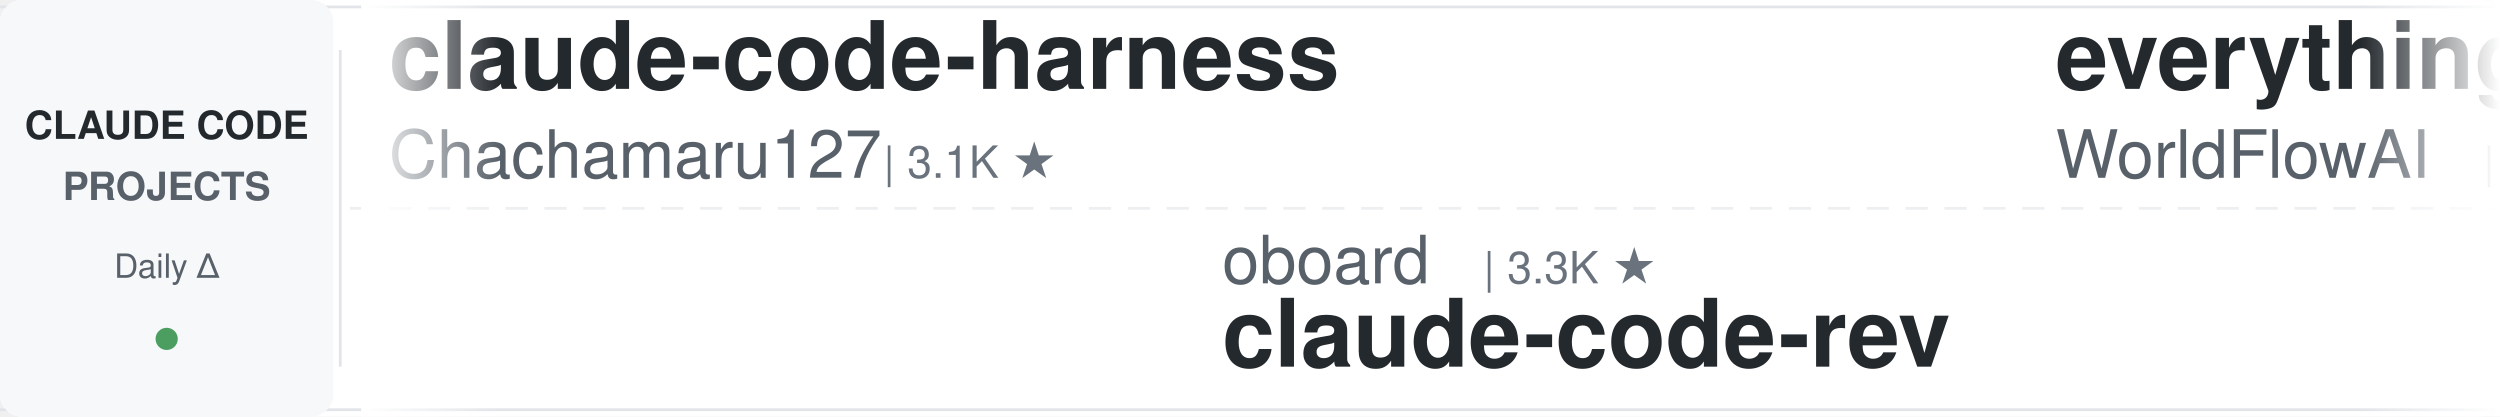
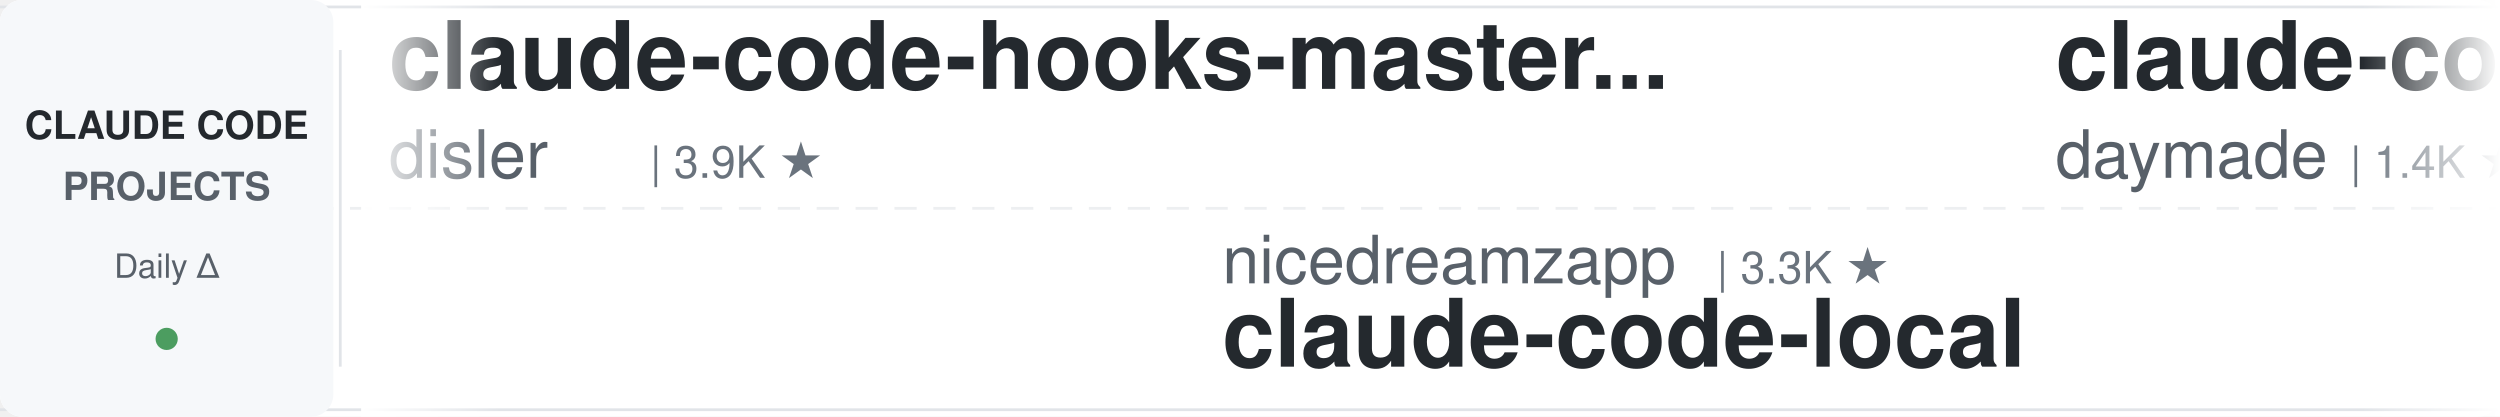
<svg xmlns="http://www.w3.org/2000/svg" width="900" height="150">
  <defs>
    <linearGradient id="leftFade" x1="0%" y1="0%" x2="100%" y2="0%">
      <stop offset="0%" style="stop-color:#ffffff;stop-opacity:1" />
      <stop offset="100%" style="stop-color:#ffffff;stop-opacity:0" />
    </linearGradient>
    <linearGradient id="rightFade" x1="0%" y1="0%" x2="100%" y2="0%">
      <stop offset="0%" style="stop-color:#ffffff;stop-opacity:0" />
      <stop offset="100%" style="stop-color:#ffffff;stop-opacity:1" />
    </linearGradient>
  </defs>
  <rect width="900" height="150" fill="#ffffff" rx="8" />
  <rect x="0" y="2" width="900" height="1" fill="#e1e4e8" />
  <rect x="0" y="147" width="900" height="1" fill="#e1e4e8" />
  <line x1="0" y1="75" x2="900" y2="75" stroke="#e1e4e8" stroke-width="1" stroke-dasharray="8 6" opacity="0.6" />
  <rect x="0" y="0" width="120" height="150" fill="#f6f8fa" rx="8" />
  <text x="60" y="50" font-family="-apple-system, BlinkMacSystemFont, 'Segoe UI', Helvetica, Arial, sans-serif" font-size="14" font-weight="600" fill="#24292e" text-anchor="middle">CLAUDE CODE</text>
  <text x="60" y="72" font-family="-apple-system, BlinkMacSystemFont, 'Segoe UI', Helvetica, Arial, sans-serif" font-size="14" font-weight="600" fill="#586069" text-anchor="middle">PROJECTS</text>
  <text x="60" y="100" font-family="-apple-system, BlinkMacSystemFont, 'Segoe UI', Helvetica, Arial, sans-serif" font-size="12" font-weight="500" fill="#586069" text-anchor="middle">Daily Δ</text>
  <circle cx="60" cy="122" r="4" fill="#22863a" opacity="0.8" />
  <rect x="122" y="18" width="1" height="114" fill="#e1e4e8" />
  <clipPath id="tickerClip">
    <rect x="130" y="0" width="770" height="150" />
  </clipPath>
  <g clip-path="url(#tickerClip)">
    <g id="tickerItems">
      <animateTransform attributeName="transform" attributeType="XML" type="translate" from="0 0" to="-3000 0" dur="54s" repeatCount="indefinite" />
      <g transform="translate(0, 0)">
-         <text x="140" y="32" font-family="-apple-system, BlinkMacSystemFont, 'Segoe UI', Helvetica, Arial, sans-serif" font-size="34" font-weight="600" fill="#24292e">claude-code-harness</text>
-         <text x="140" y="64" font-family="-apple-system, BlinkMacSystemFont, 'Segoe UI', Helvetica, Arial, sans-serif" font-size="24" font-weight="400" fill="#586069">Chachamaru127</text>
-         <text x="318" y="64" font-family="-apple-system, BlinkMacSystemFont, 'Segoe UI', Helvetica, Arial, sans-serif" font-size="16" font-weight="500" fill="#6a737d">| 3.1K ★</text>
+         <text x="140" y="32" font-family="-apple-system, BlinkMacSystemFont, 'Segoe UI', Helvetica, Arial, sans-serif" font-size="34" font-weight="600" fill="#24292e">claude-code-hooks-master...</text>
+         <text x="140" y="64" font-family="-apple-system, BlinkMacSystemFont, 'Segoe UI', Helvetica, Arial, sans-serif" font-size="24" font-weight="400" fill="#586069">disler</text>
+         <text x="234" y="64" font-family="-apple-system, BlinkMacSystemFont, 'Segoe UI', Helvetica, Arial, sans-serif" font-size="16" font-weight="500" fill="#6a737d">| 3.9K ★</text>
      </g>
      <g transform="translate(300, 0)">
-         <text x="140" y="102" font-family="-apple-system, BlinkMacSystemFont, 'Segoe UI', Helvetica, Arial, sans-serif" font-size="24" font-weight="400" fill="#586069">oboard</text>
-         <text x="234" y="102" font-family="-apple-system, BlinkMacSystemFont, 'Segoe UI', Helvetica, Arial, sans-serif" font-size="16" font-weight="500" fill="#6a737d">| 3.3K ★</text>
-         <text x="140" y="132" font-family="-apple-system, BlinkMacSystemFont, 'Segoe UI', Helvetica, Arial, sans-serif" font-size="34" font-weight="600" fill="#24292e">claude-code-rev</text>
+         <text x="140" y="102" font-family="-apple-system, BlinkMacSystemFont, 'Segoe UI', Helvetica, Arial, sans-serif" font-size="24" font-weight="400" fill="#586069">nicedreamzapp</text>
+         <text x="318" y="102" font-family="-apple-system, BlinkMacSystemFont, 'Segoe UI', Helvetica, Arial, sans-serif" font-size="16" font-weight="500" fill="#6a737d">| 3.3K ★</text>
+         <text x="140" y="132" font-family="-apple-system, BlinkMacSystemFont, 'Segoe UI', Helvetica, Arial, sans-serif" font-size="34" font-weight="600" fill="#24292e">claude-code-local</text>
      </g>
      <g transform="translate(600, 0)">
-         <text x="140" y="32" font-family="-apple-system, BlinkMacSystemFont, 'Segoe UI', Helvetica, Arial, sans-serif" font-size="34" font-weight="600" fill="#24292e">everything-claude-code</text>
-         <text x="140" y="64" font-family="-apple-system, BlinkMacSystemFont, 'Segoe UI', Helvetica, Arial, sans-serif" font-size="24" font-weight="400" fill="#586069">WorldFlowAI</text>
-         <text x="294" y="64" font-family="-apple-system, BlinkMacSystemFont, 'Segoe UI', Helvetica, Arial, sans-serif" font-size="16" font-weight="500" fill="#6a737d">| 3.6K ★</text>
+         <text x="140" y="32" font-family="-apple-system, BlinkMacSystemFont, 'Segoe UI', Helvetica, Arial, sans-serif" font-size="34" font-weight="600" fill="#24292e">claude-code-skills</text>
+         <text x="140" y="64" font-family="-apple-system, BlinkMacSystemFont, 'Segoe UI', Helvetica, Arial, sans-serif" font-size="24" font-weight="400" fill="#586069">daymade</text>
+         <text x="246" y="64" font-family="-apple-system, BlinkMacSystemFont, 'Segoe UI', Helvetica, Arial, sans-serif" font-size="16" font-weight="500" fill="#6a737d">| 1.4K ★</text>
      </g>
      <g transform="translate(900, 0)">
        <text x="140" y="102" font-family="-apple-system, BlinkMacSystemFont, 'Segoe UI', Helvetica, Arial, sans-serif" font-size="24" font-weight="400" fill="#586069">anthropics</text>
-         <text x="282" y="102" font-family="-apple-system, BlinkMacSystemFont, 'Segoe UI', Helvetica, Arial, sans-serif" font-size="16" font-weight="500" fill="#6a737d">| 991 ★</text>
-         <text x="140" y="132" font-family="-apple-system, BlinkMacSystemFont, 'Segoe UI', Helvetica, Arial, sans-serif" font-size="34" font-weight="600" fill="#24292e">claude-code-base-action</text>
+         <text x="282" y="102" font-family="-apple-system, BlinkMacSystemFont, 'Segoe UI', Helvetica, Arial, sans-serif" font-size="16" font-weight="500" fill="#6a737d">| 6.3K ★</text>
+         <text x="140" y="132" font-family="-apple-system, BlinkMacSystemFont, 'Segoe UI', Helvetica, Arial, sans-serif" font-size="34" font-weight="600" fill="#24292e">claude-code-security-rev...</text>
      </g>
      <g transform="translate(1200, 0)">
-         <text x="140" y="32" font-family="-apple-system, BlinkMacSystemFont, 'Segoe UI', Helvetica, Arial, sans-serif" font-size="34" font-weight="600" fill="#24292e">skills</text>
+         <text x="140" y="32" font-family="-apple-system, BlinkMacSystemFont, 'Segoe UI', Helvetica, Arial, sans-serif" font-size="34" font-weight="600" fill="#24292e">claude-code-base-action</text>
        <text x="140" y="64" font-family="-apple-system, BlinkMacSystemFont, 'Segoe UI', Helvetica, Arial, sans-serif" font-size="24" font-weight="400" fill="#586069">anthropics</text>
-         <text x="282" y="64" font-family="-apple-system, BlinkMacSystemFont, 'Segoe UI', Helvetica, Arial, sans-serif" font-size="16" font-weight="500" fill="#6a737d">| 178.0K ★</text>
+         <text x="282" y="64" font-family="-apple-system, BlinkMacSystemFont, 'Segoe UI', Helvetica, Arial, sans-serif" font-size="16" font-weight="500" fill="#6a737d">| 991 ★</text>
      </g>
      <g transform="translate(1500, 0)">
-         <text x="140" y="102" font-family="-apple-system, BlinkMacSystemFont, 'Segoe UI', Helvetica, Arial, sans-serif" font-size="24" font-weight="400" fill="#586069">xu-xiang</text>
-         <text x="258" y="102" font-family="-apple-system, BlinkMacSystemFont, 'Segoe UI', Helvetica, Arial, sans-serif" font-size="16" font-weight="500" fill="#6a737d">| 2.0K ★</text>
-         <text x="140" y="132" font-family="-apple-system, BlinkMacSystemFont, 'Segoe UI', Helvetica, Arial, sans-serif" font-size="34" font-weight="600" fill="#24292e">everything-claude-code-z...</text>
+         <text x="140" y="102" font-family="-apple-system, BlinkMacSystemFont, 'Segoe UI', Helvetica, Arial, sans-serif" font-size="24" font-weight="400" fill="#586069">huangserva</text>
+         <text x="282" y="102" font-family="-apple-system, BlinkMacSystemFont, 'Segoe UI', Helvetica, Arial, sans-serif" font-size="16" font-weight="500" fill="#6a737d">| 631 ★</text>
+         <text x="140" y="132" font-family="-apple-system, BlinkMacSystemFont, 'Segoe UI', Helvetica, Arial, sans-serif" font-size="34" font-weight="600" fill="#24292e">claude-code-cli</text>
      </g>
      <g transform="translate(1800, 0)">
-         <text x="140" y="32" font-family="-apple-system, BlinkMacSystemFont, 'Segoe UI', Helvetica, Arial, sans-serif" font-size="34" font-weight="600" fill="#24292e">claude-code-my-workflow</text>
-         <text x="140" y="64" font-family="-apple-system, BlinkMacSystemFont, 'Segoe UI', Helvetica, Arial, sans-serif" font-size="24" font-weight="400" fill="#586069">pedrohcgs</text>
-         <text x="270" y="64" font-family="-apple-system, BlinkMacSystemFont, 'Segoe UI', Helvetica, Arial, sans-serif" font-size="16" font-weight="500" fill="#6a737d">| 1.6K ★</text>
+         <text x="140" y="32" font-family="-apple-system, BlinkMacSystemFont, 'Segoe UI', Helvetica, Arial, sans-serif" font-size="34" font-weight="600" fill="#24292e">claude-code-from-scratch</text>
+         <text x="140" y="64" font-family="-apple-system, BlinkMacSystemFont, 'Segoe UI', Helvetica, Arial, sans-serif" font-size="24" font-weight="400" fill="#586069">Windy3f3f3f3f</text>
+         <text x="318" y="64" font-family="-apple-system, BlinkMacSystemFont, 'Segoe UI', Helvetica, Arial, sans-serif" font-size="16" font-weight="500" fill="#6a737d">| 2.7K ★</text>
      </g>
      <g transform="translate(2100, 0)">
-         <text x="140" y="102" font-family="-apple-system, BlinkMacSystemFont, 'Segoe UI', Helvetica, Arial, sans-serif" font-size="24" font-weight="400" fill="#586069">ccplugins</text>
-         <text x="270" y="102" font-family="-apple-system, BlinkMacSystemFont, 'Segoe UI', Helvetica, Arial, sans-serif" font-size="16" font-weight="500" fill="#6a737d">| 951 ★</text>
-         <text x="140" y="132" font-family="-apple-system, BlinkMacSystemFont, 'Segoe UI', Helvetica, Arial, sans-serif" font-size="34" font-weight="600" fill="#24292e">awesome-claude-code-plug...</text>
+         <text x="140" y="102" font-family="-apple-system, BlinkMacSystemFont, 'Segoe UI', Helvetica, Arial, sans-serif" font-size="24" font-weight="400" fill="#586069">lintsinghua</text>
+         <text x="294" y="102" font-family="-apple-system, BlinkMacSystemFont, 'Segoe UI', Helvetica, Arial, sans-serif" font-size="16" font-weight="500" fill="#6a737d">| 4.3K ★</text>
+         <text x="140" y="132" font-family="-apple-system, BlinkMacSystemFont, 'Segoe UI', Helvetica, Arial, sans-serif" font-size="34" font-weight="600" fill="#24292e">claude-code-book</text>
      </g>
      <g transform="translate(2400, 0)">
        <text x="140" y="32" font-family="-apple-system, BlinkMacSystemFont, 'Segoe UI', Helvetica, Arial, sans-serif" font-size="34" font-weight="600" fill="#24292e">claude-code-workflows</text>
        <text x="140" y="64" font-family="-apple-system, BlinkMacSystemFont, 'Segoe UI', Helvetica, Arial, sans-serif" font-size="24" font-weight="400" fill="#586069">OneRedOak</text>
        <text x="270" y="64" font-family="-apple-system, BlinkMacSystemFont, 'Segoe UI', Helvetica, Arial, sans-serif" font-size="16" font-weight="500" fill="#6a737d">| 3.9K ★</text>
      </g>
      <g transform="translate(2700, 0)">
-         <text x="140" y="102" font-family="-apple-system, BlinkMacSystemFont, 'Segoe UI', Helvetica, Arial, sans-serif" font-size="24" font-weight="400" fill="#586069">Maciek-roboblog</text>
-         <text x="342" y="102" font-family="-apple-system, BlinkMacSystemFont, 'Segoe UI', Helvetica, Arial, sans-serif" font-size="16" font-weight="500" fill="#6a737d">| 8.7K ★</text>
-         <text x="140" y="132" font-family="-apple-system, BlinkMacSystemFont, 'Segoe UI', Helvetica, Arial, sans-serif" font-size="34" font-weight="600" fill="#24292e">Claude-Code-Usage-Monito...</text>
+         <text x="140" y="102" font-family="-apple-system, BlinkMacSystemFont, 'Segoe UI', Helvetica, Arial, sans-serif" font-size="24" font-weight="400" fill="#586069">ChrisWiles</text>
+         <text x="282" y="102" font-family="-apple-system, BlinkMacSystemFont, 'Segoe UI', Helvetica, Arial, sans-serif" font-size="16" font-weight="500" fill="#6a737d">| 6.1K ★</text>
+         <text x="140" y="132" font-family="-apple-system, BlinkMacSystemFont, 'Segoe UI', Helvetica, Arial, sans-serif" font-size="34" font-weight="600" fill="#24292e">claude-code-showcase</text>
      </g>
      <g transform="translate(3000, 0)">
-         <text x="140" y="32" font-family="-apple-system, BlinkMacSystemFont, 'Segoe UI', Helvetica, Arial, sans-serif" font-size="34" font-weight="600" fill="#24292e">claude-code-harness</text>
-         <text x="140" y="64" font-family="-apple-system, BlinkMacSystemFont, 'Segoe UI', Helvetica, Arial, sans-serif" font-size="24" font-weight="400" fill="#586069">Chachamaru127</text>
-         <text x="318" y="64" font-family="-apple-system, BlinkMacSystemFont, 'Segoe UI', Helvetica, Arial, sans-serif" font-size="16" font-weight="500" fill="#6a737d">| 3.1K ★</text>
+         <text x="140" y="32" font-family="-apple-system, BlinkMacSystemFont, 'Segoe UI', Helvetica, Arial, sans-serif" font-size="34" font-weight="600" fill="#24292e">claude-code-hooks-master...</text>
+         <text x="140" y="64" font-family="-apple-system, BlinkMacSystemFont, 'Segoe UI', Helvetica, Arial, sans-serif" font-size="24" font-weight="400" fill="#586069">disler</text>
+         <text x="234" y="64" font-family="-apple-system, BlinkMacSystemFont, 'Segoe UI', Helvetica, Arial, sans-serif" font-size="16" font-weight="500" fill="#6a737d">| 3.9K ★</text>
      </g>
      <g transform="translate(3300, 0)">
-         <text x="140" y="102" font-family="-apple-system, BlinkMacSystemFont, 'Segoe UI', Helvetica, Arial, sans-serif" font-size="24" font-weight="400" fill="#586069">oboard</text>
-         <text x="234" y="102" font-family="-apple-system, BlinkMacSystemFont, 'Segoe UI', Helvetica, Arial, sans-serif" font-size="16" font-weight="500" fill="#6a737d">| 3.3K ★</text>
-         <text x="140" y="132" font-family="-apple-system, BlinkMacSystemFont, 'Segoe UI', Helvetica, Arial, sans-serif" font-size="34" font-weight="600" fill="#24292e">claude-code-rev</text>
+         <text x="140" y="102" font-family="-apple-system, BlinkMacSystemFont, 'Segoe UI', Helvetica, Arial, sans-serif" font-size="24" font-weight="400" fill="#586069">nicedreamzapp</text>
+         <text x="318" y="102" font-family="-apple-system, BlinkMacSystemFont, 'Segoe UI', Helvetica, Arial, sans-serif" font-size="16" font-weight="500" fill="#6a737d">| 3.3K ★</text>
+         <text x="140" y="132" font-family="-apple-system, BlinkMacSystemFont, 'Segoe UI', Helvetica, Arial, sans-serif" font-size="34" font-weight="600" fill="#24292e">claude-code-local</text>
      </g>
      <g transform="translate(3600, 0)">
-         <text x="140" y="32" font-family="-apple-system, BlinkMacSystemFont, 'Segoe UI', Helvetica, Arial, sans-serif" font-size="34" font-weight="600" fill="#24292e">everything-claude-code</text>
-         <text x="140" y="64" font-family="-apple-system, BlinkMacSystemFont, 'Segoe UI', Helvetica, Arial, sans-serif" font-size="24" font-weight="400" fill="#586069">WorldFlowAI</text>
-         <text x="294" y="64" font-family="-apple-system, BlinkMacSystemFont, 'Segoe UI', Helvetica, Arial, sans-serif" font-size="16" font-weight="500" fill="#6a737d">| 3.6K ★</text>
+         <text x="140" y="32" font-family="-apple-system, BlinkMacSystemFont, 'Segoe UI', Helvetica, Arial, sans-serif" font-size="34" font-weight="600" fill="#24292e">claude-code-skills</text>
+         <text x="140" y="64" font-family="-apple-system, BlinkMacSystemFont, 'Segoe UI', Helvetica, Arial, sans-serif" font-size="24" font-weight="400" fill="#586069">daymade</text>
+         <text x="246" y="64" font-family="-apple-system, BlinkMacSystemFont, 'Segoe UI', Helvetica, Arial, sans-serif" font-size="16" font-weight="500" fill="#6a737d">| 1.4K ★</text>
      </g>
      <g transform="translate(3900, 0)">
        <text x="140" y="102" font-family="-apple-system, BlinkMacSystemFont, 'Segoe UI', Helvetica, Arial, sans-serif" font-size="24" font-weight="400" fill="#586069">anthropics</text>
-         <text x="282" y="102" font-family="-apple-system, BlinkMacSystemFont, 'Segoe UI', Helvetica, Arial, sans-serif" font-size="16" font-weight="500" fill="#6a737d">| 991 ★</text>
-         <text x="140" y="132" font-family="-apple-system, BlinkMacSystemFont, 'Segoe UI', Helvetica, Arial, sans-serif" font-size="34" font-weight="600" fill="#24292e">claude-code-base-action</text>
+         <text x="282" y="102" font-family="-apple-system, BlinkMacSystemFont, 'Segoe UI', Helvetica, Arial, sans-serif" font-size="16" font-weight="500" fill="#6a737d">| 6.3K ★</text>
+         <text x="140" y="132" font-family="-apple-system, BlinkMacSystemFont, 'Segoe UI', Helvetica, Arial, sans-serif" font-size="34" font-weight="600" fill="#24292e">claude-code-security-rev...</text>
      </g>
    </g>
  </g>
  <rect x="130" y="0" width="50" height="150" fill="url(#leftFade)" />
  <rect x="850" y="0" width="50" height="150" fill="url(#rightFade)" />
</svg>
